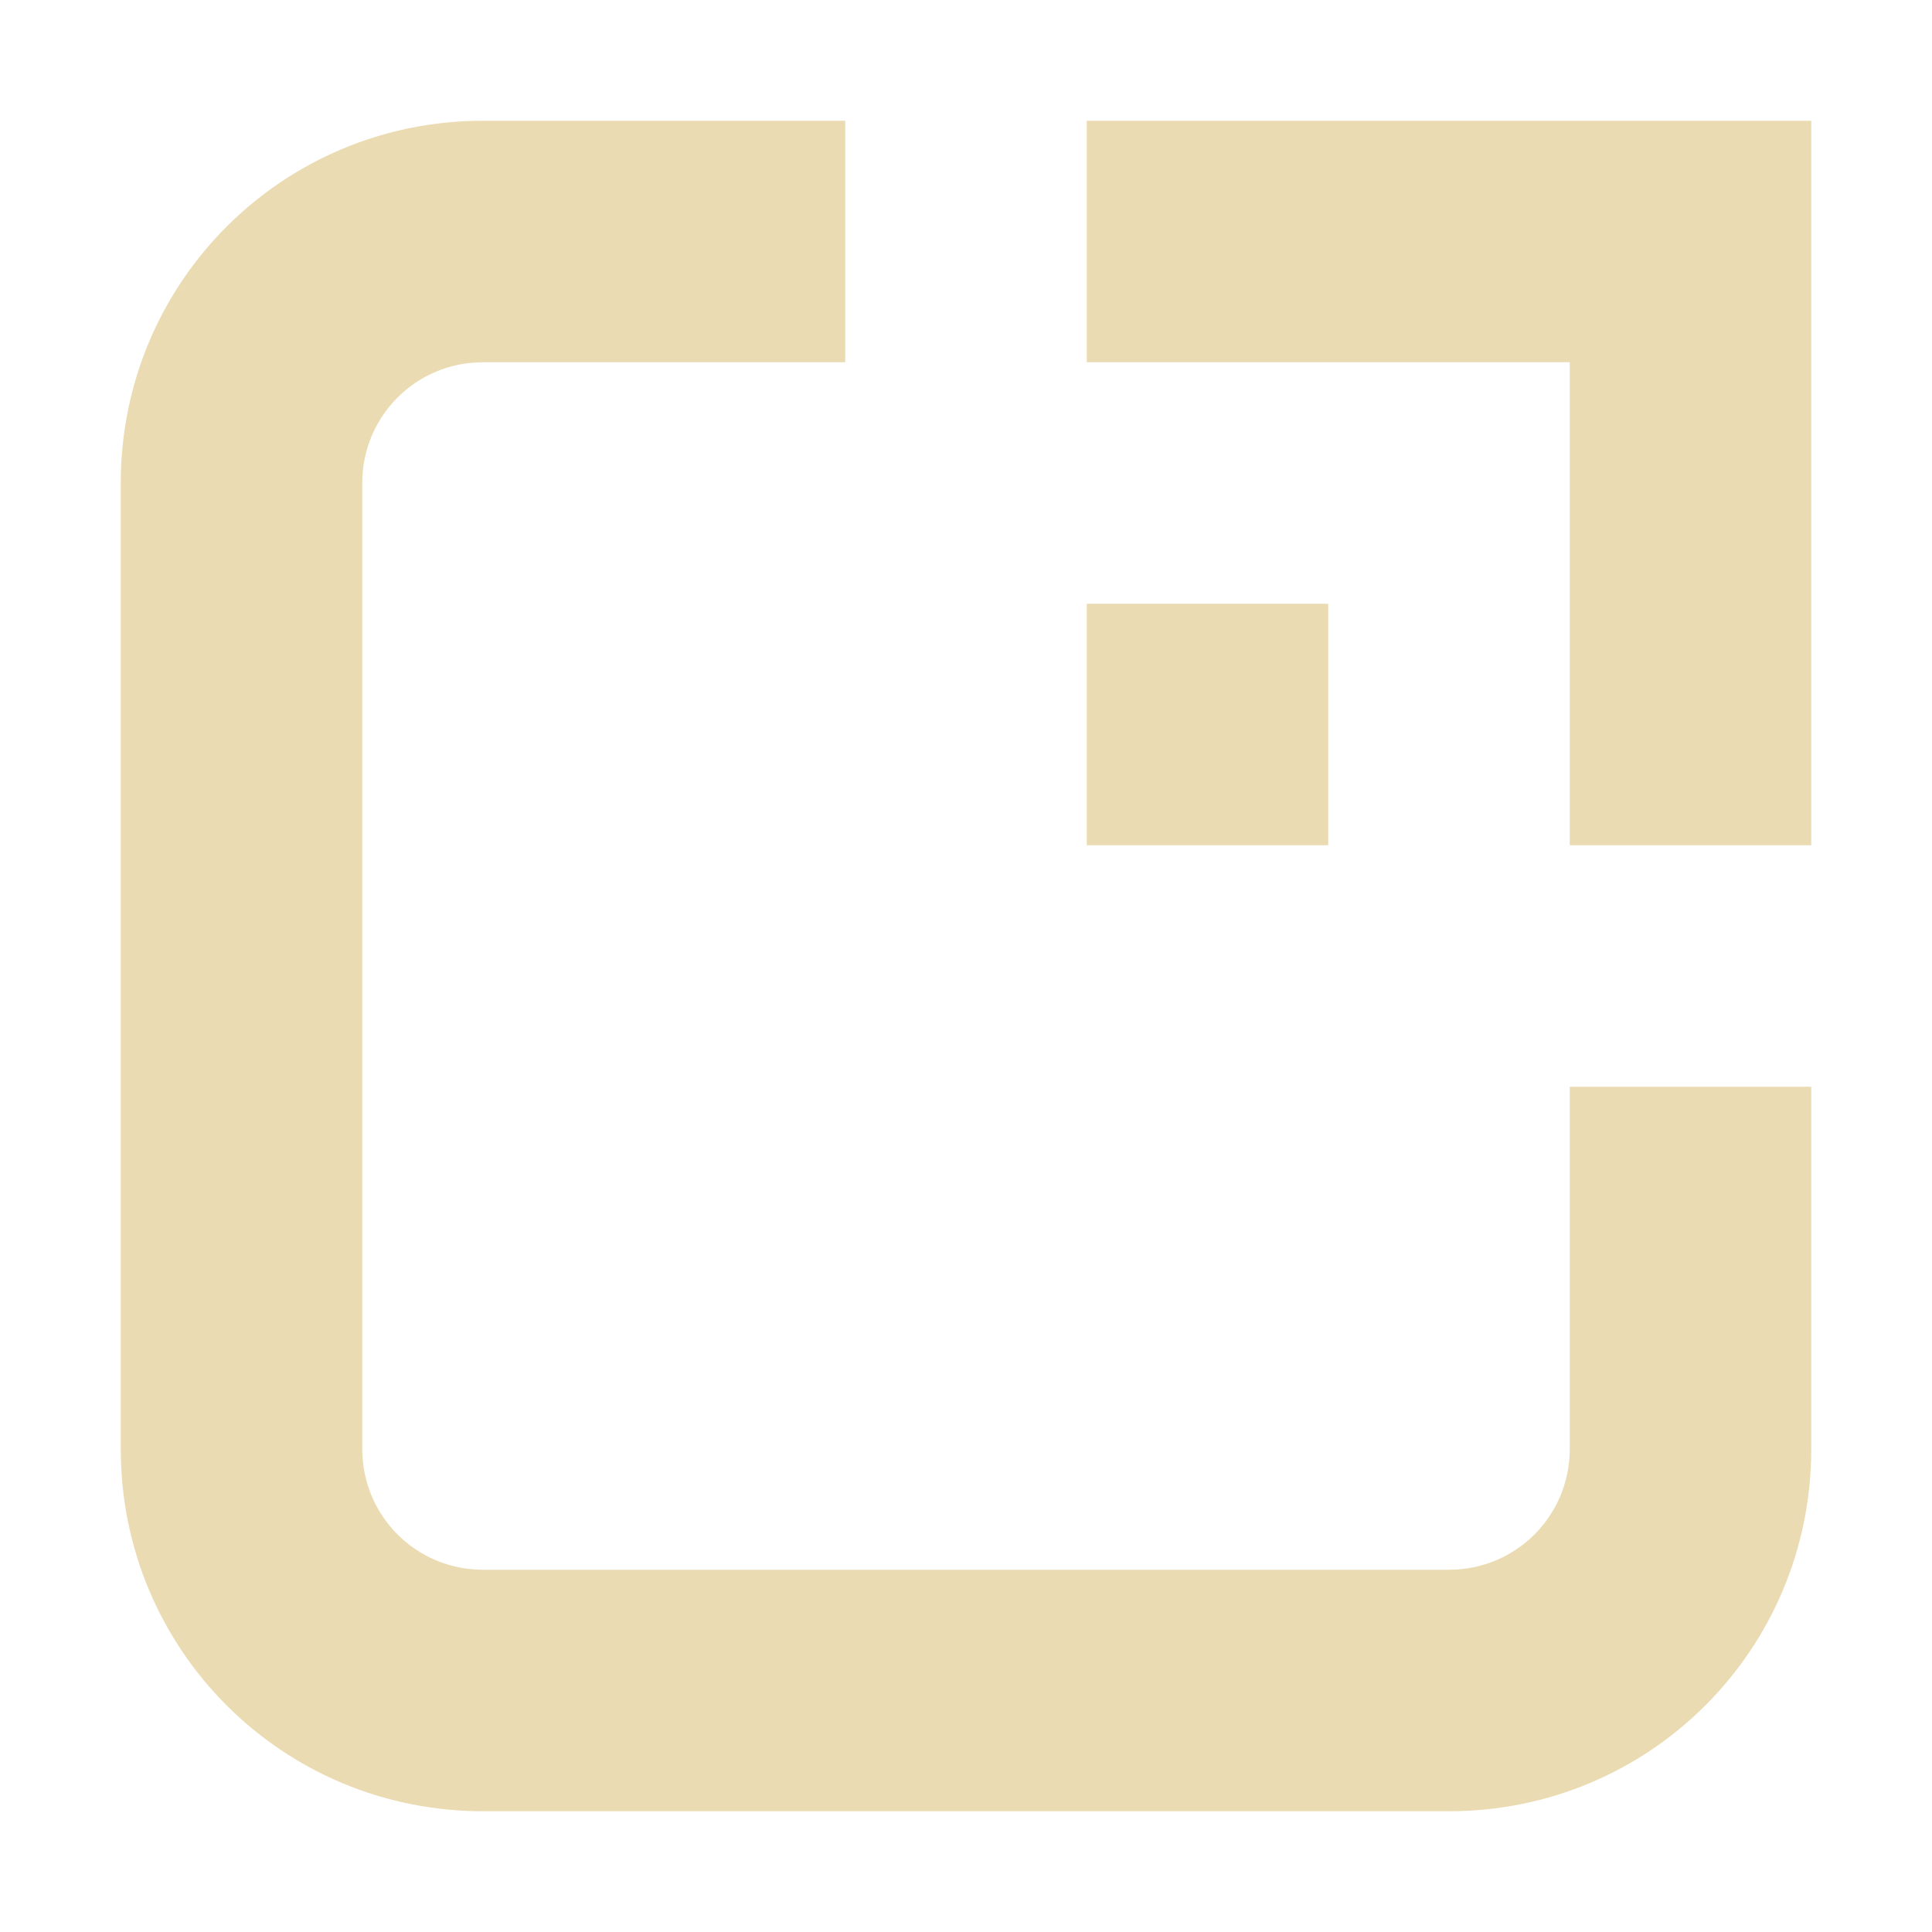
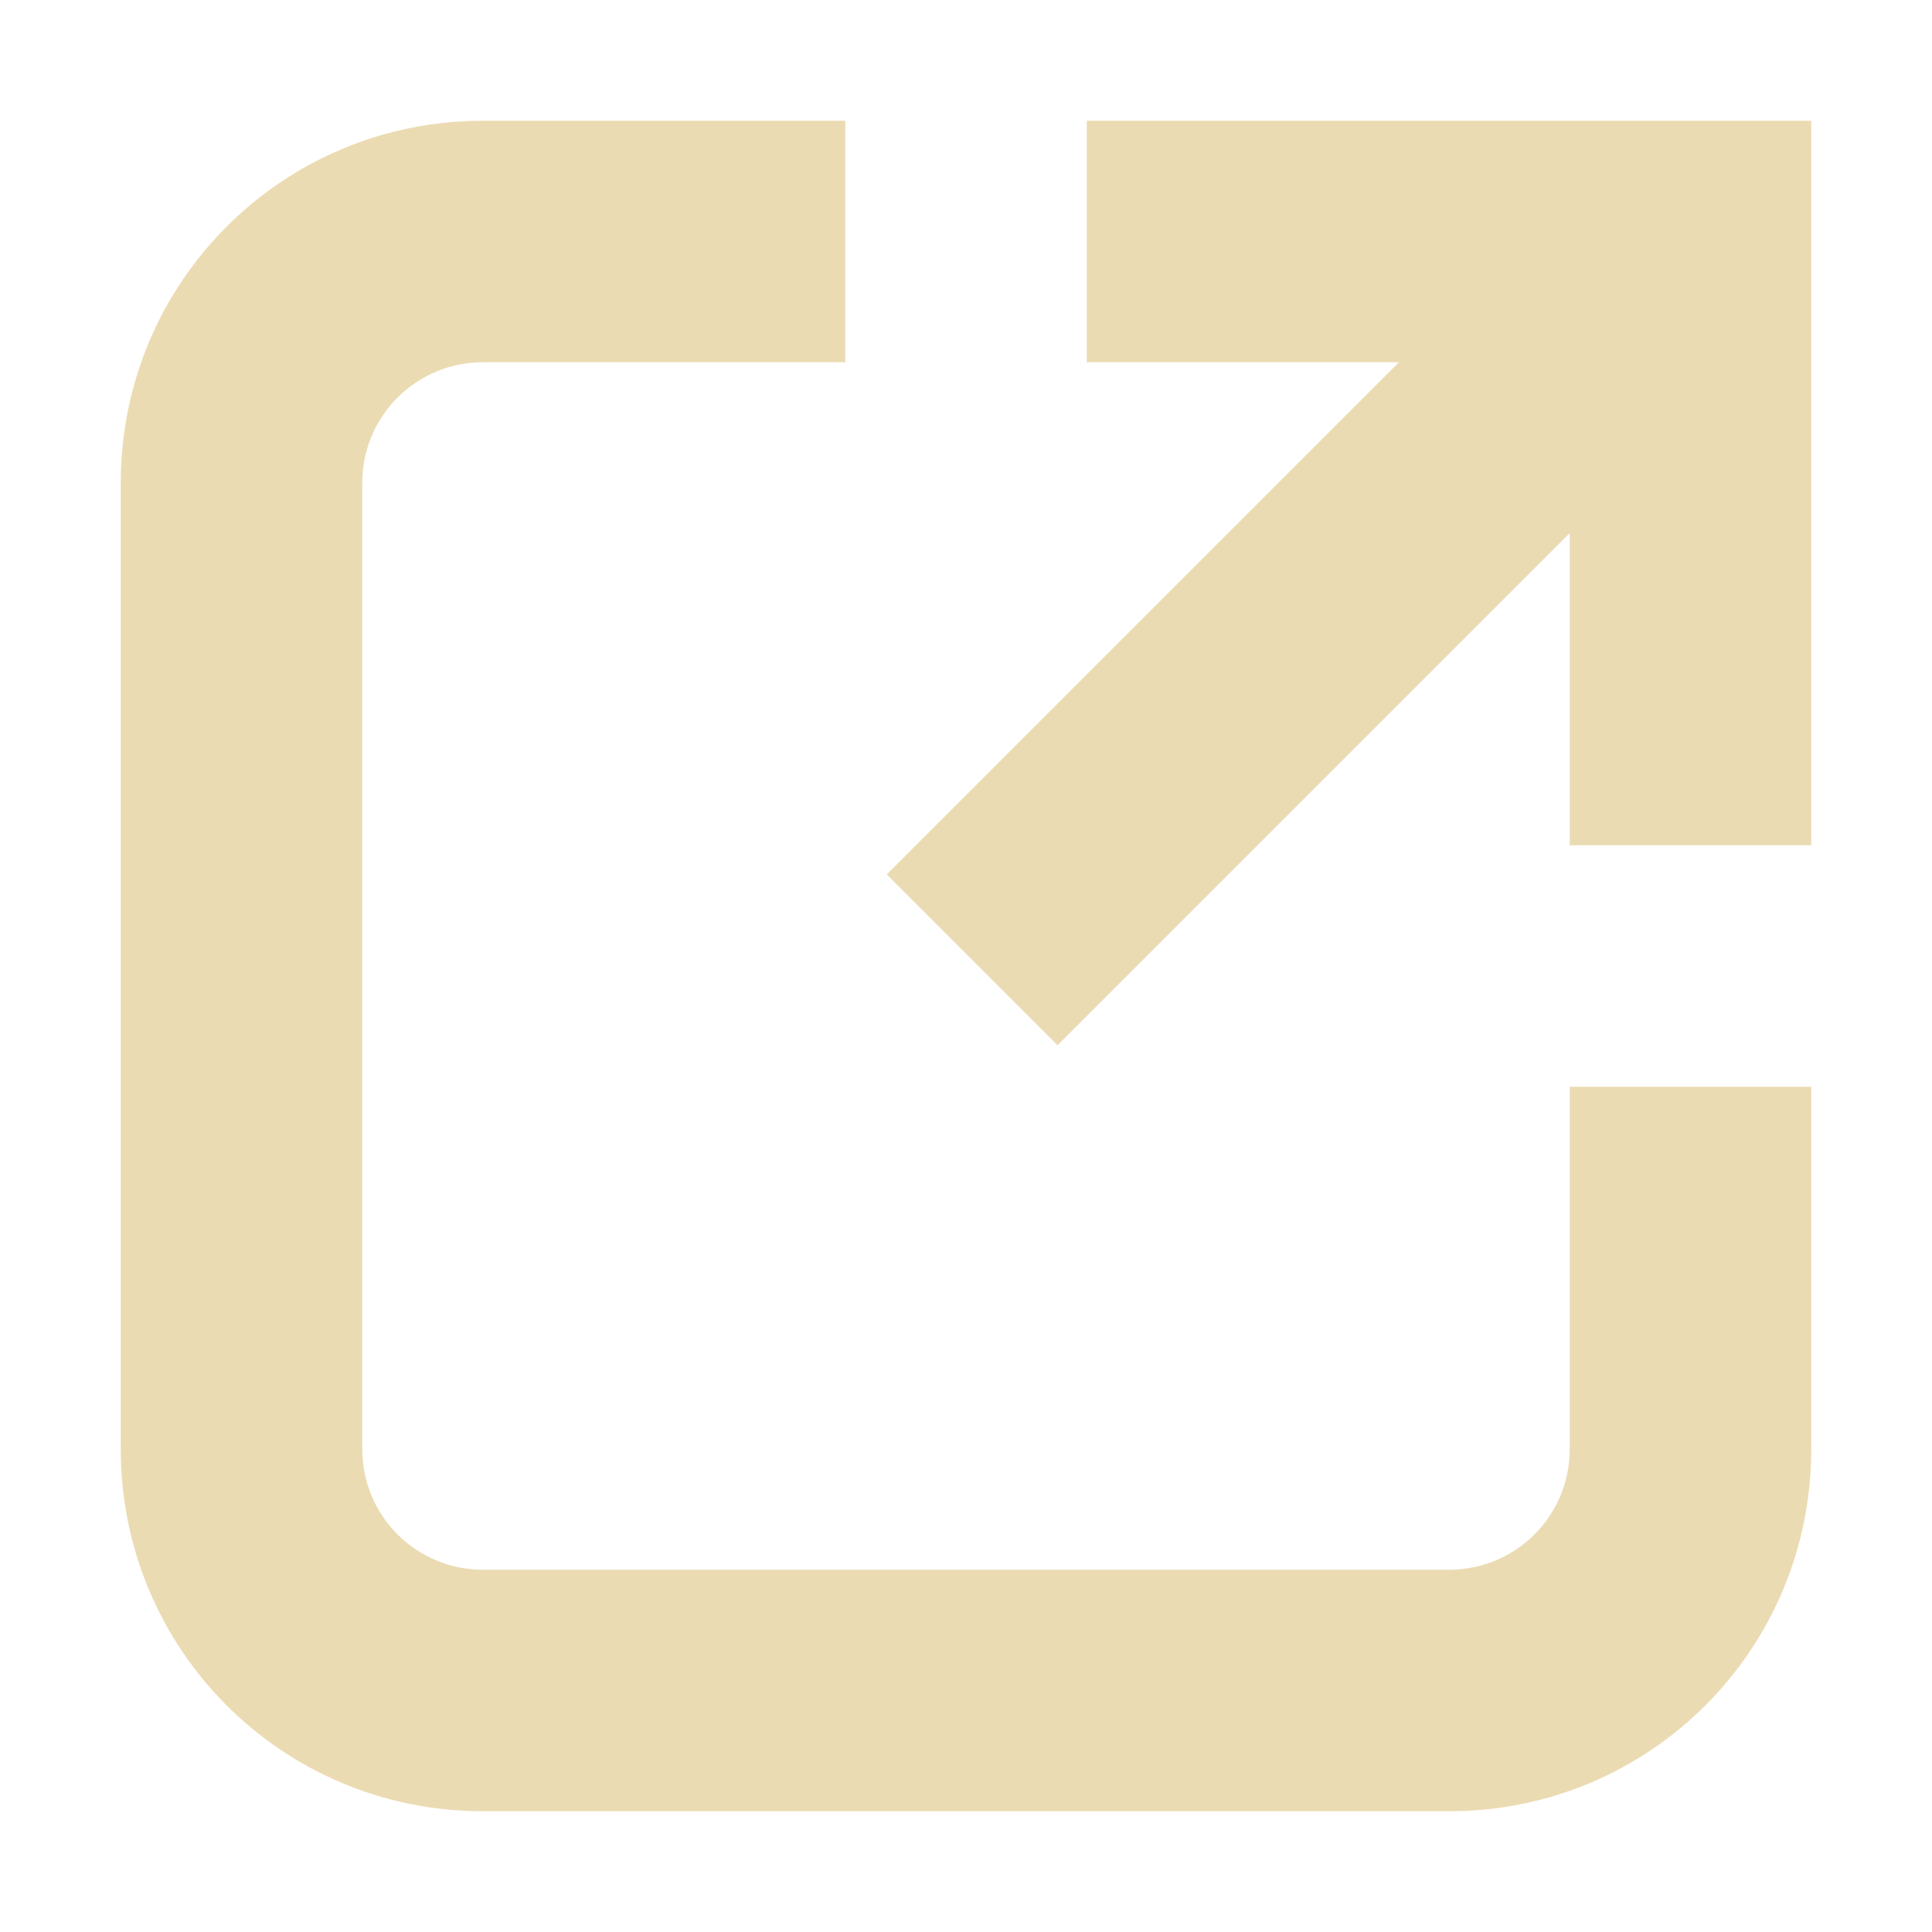
<svg xmlns="http://www.w3.org/2000/svg" width="16" height="16" version="1.1" viewBox="0 0 16 16">
  <defs>
    <style type="text/css">.ColorScheme-Text { color:#ebdbb2; } .ColorScheme-Highlight { color:#458588; }</style>
  </defs>
-   <path class="ColorScheme-Text" fill="currentColor" d="m4 1c-1.662 0-3 1.338-3 3v8c0 1.662 1.338 3 3 3h8c1.662 0 3-1.338 3-3v-3h-2v3c0 0.554-0.446 1-1 1h-8c-0.554 0-1-0.446-1-1v-8c0-0.554 0.446-1 1-1h3v-2h-3zm5 0v2h4v4h2v-6h-6zm0 4v2h2v-2h-2z" />
+   <path class="ColorScheme-Text" d="m4 1c-1.662 0-3 1.338-3 3v8c0 1.662 1.338 3 3 3h8c1.662 0 3-1.338 3-3v-3h-2v3c0 0.554-0.446 1-1 1h-8c-0.554 0-1-0.446-1-1v-8c0-0.554 0.446-1 1-1h3v-2zm5 0v2h2.586l-4.242 4.242 1.414 1.414 4.242-4.242v2.586h2v-6z" fill="currentColor" />
</svg>
